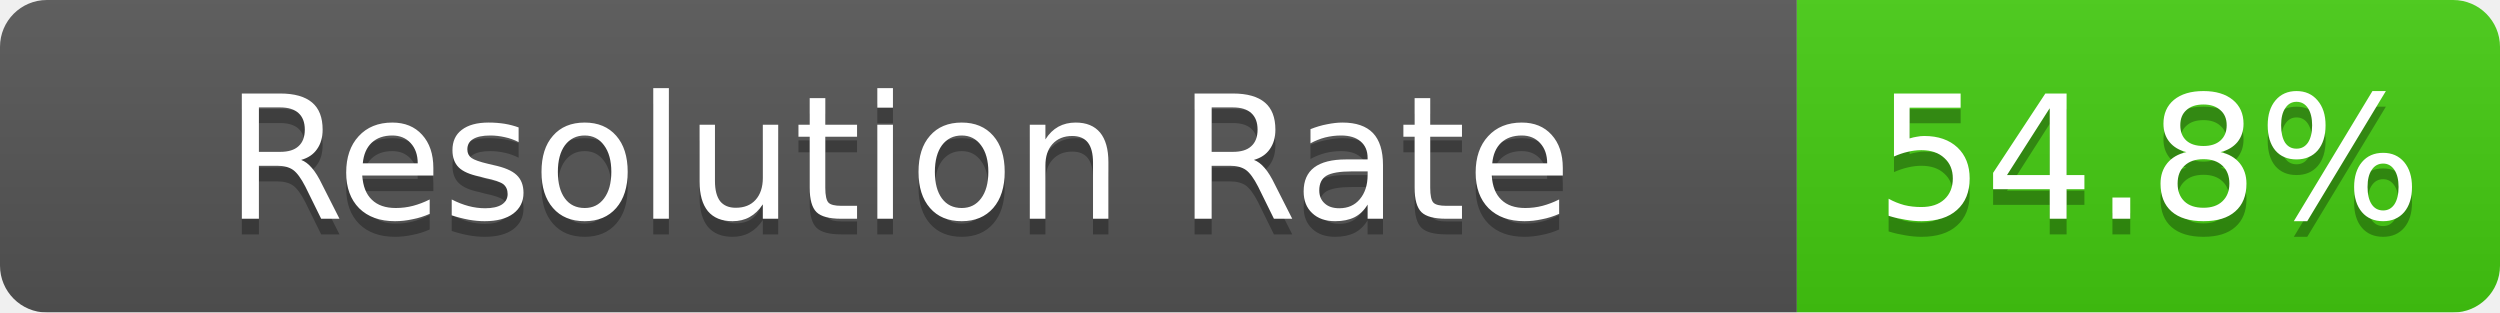
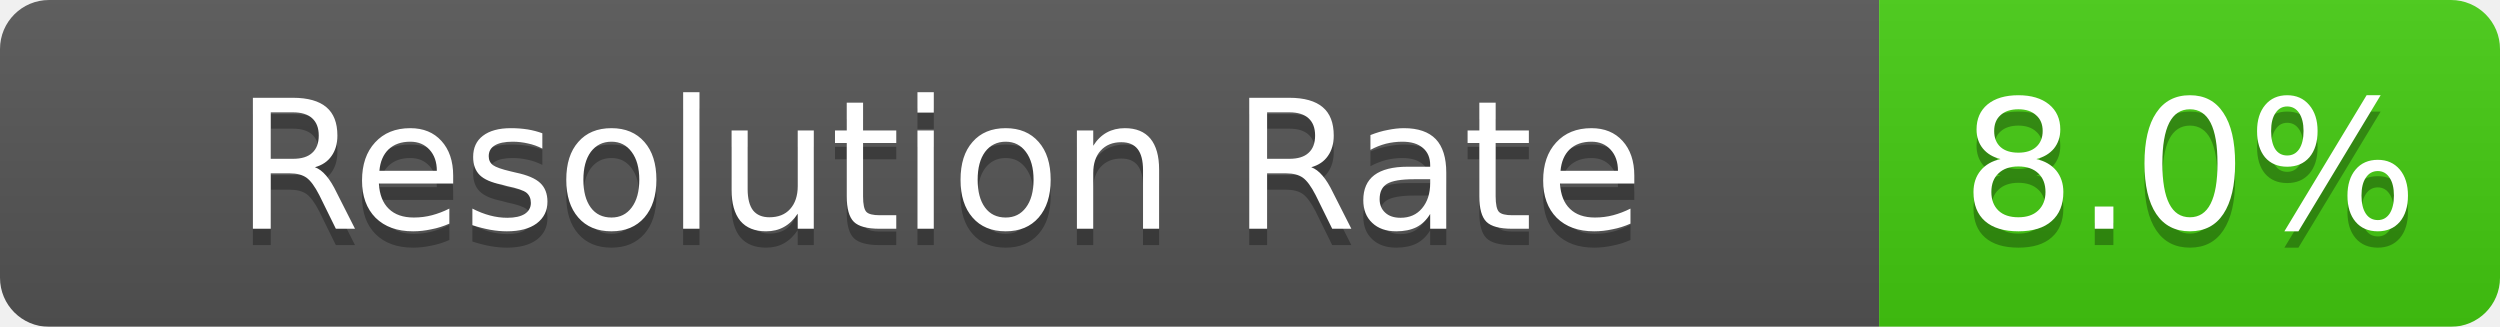
- <svg xmlns="http://www.w3.org/2000/svg" width="160" height="20">
+ <svg xmlns="http://www.w3.org/2000/svg" width="153" height="20">
  <linearGradient id="b" x2="0" y2="100%">
    <stop offset="0" stop-color="#bbb" stop-opacity=".1" />
    <stop offset="1" stop-opacity=".1" />
  </linearGradient>
  <mask id="a">
-     <rect width="160" height="20" rx="3" fill="#fff" />
+     <rect width="153" height="20" rx="3" fill="#fff" />
  </mask>
  <g mask="url(#a)">
    <rect width="115" height="20" fill="#555" />
-     <rect x="115" width="45" height="20" fill="#4c1" />
-     <rect width="160" height="20" fill="url(#b)" />
+     <rect x="115" width="38" height="20" fill="#4c1" />
+     <rect width="153" height="20" fill="url(#b)" />
  </g>
  <g fill="#fff" text-anchor="middle" font-family="DejaVu Sans,Verdana,Geneva,sans-serif" font-size="11">
    <text x="57.5" y="15" fill="#010101" fill-opacity=".3">Resolution Rate</text>
    <text x="57.5" y="14">Resolution Rate</text>
-     <text x="137.5" y="15" fill="#010101" fill-opacity=".3">54.8%</text>
-     <text x="137.5" y="14">54.8%</text>
+     <text x="134.0" y="15" fill="#010101" fill-opacity=".3">8.0%</text>
+     <text x="134.0" y="14">8.0%</text>
  </g>
</svg>
